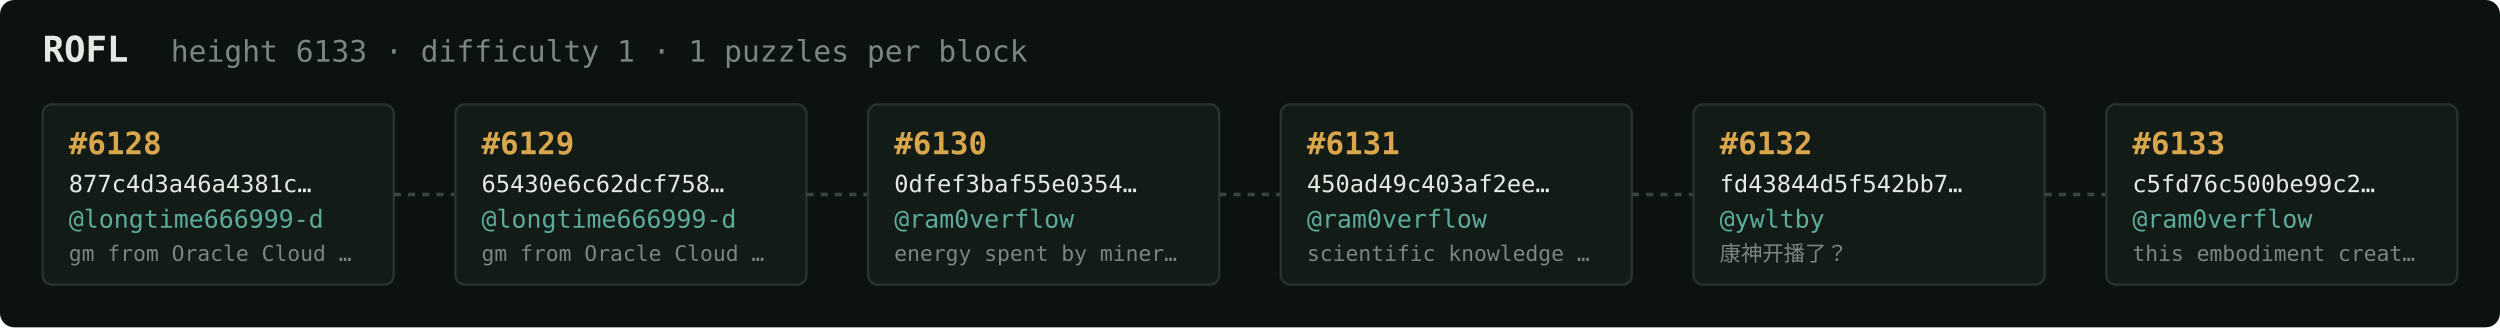
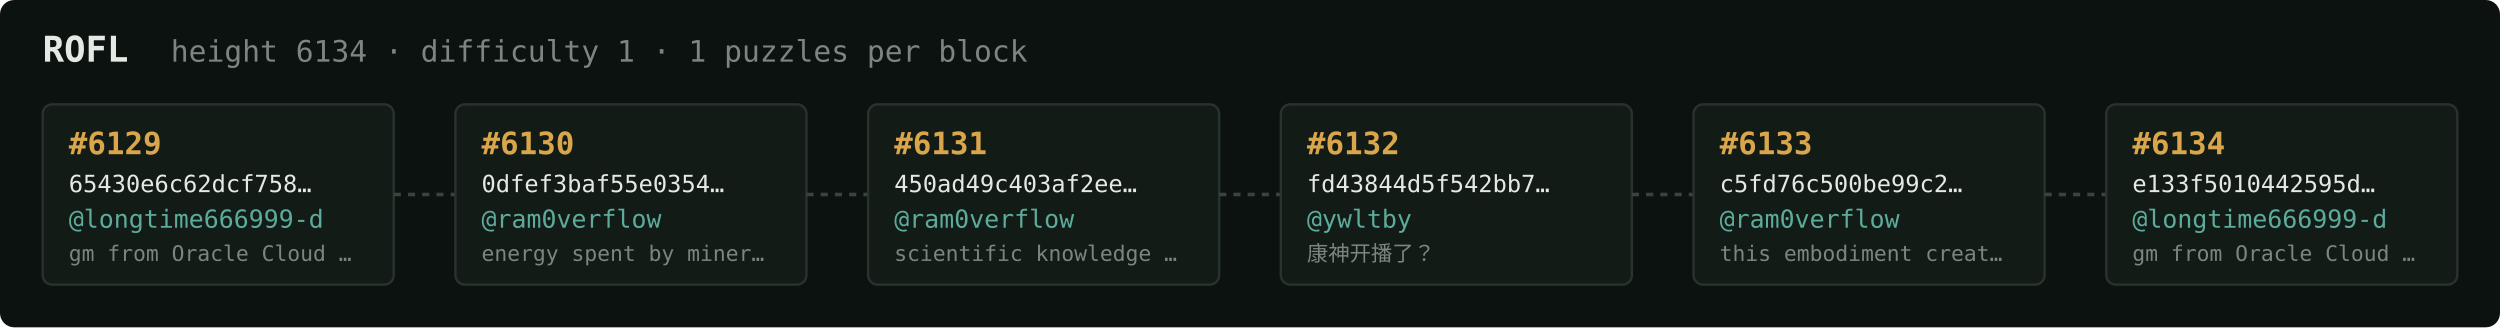
<svg xmlns="http://www.w3.org/2000/svg" width="1054" height="138" viewBox="0 0 1054 138" font-family="ui-monospace,SFMono-Regular,Menlo,monospace">
  <rect fill="#0c1210" width="1054" height="138" rx="6" />
  <text x="18" y="26" fill="#e5e9e3" font-size="15" font-weight="700">ROFL</text>
-   <text x="72" y="26" fill="#7a867f" font-size="12.5">height 6133 · difficulty 1 · 1 puzzles per block</text>
+   <text x="72" y="26" fill="#7a867f" font-size="12.5">height 6134 · difficulty 1 · 1 puzzles per block</text>
  <rect x="18" y="44" width="148" height="76" rx="4" fill="#131b17" stroke="#28332e" stroke-width="1" />
-   <text x="29" y="65" fill="#d9a64c" font-size="13" font-weight="700">#6128</text>
-   <text x="29" y="81" fill="#e5e9e3" font-size="10">877c4d3a46a4381c…</text>
+   <text x="29" y="65" fill="#d9a64c" font-size="13" font-weight="700">#6129</text>
+   <text x="29" y="81" fill="#e5e9e3" font-size="10">65430e6c62dcf758…</text>
  <text x="29" y="96" fill="#5cab9b" font-size="10.5">@longtime666999-d</text>
  <text x="29" y="110" fill="#7a867f" font-size="9">gm from Oracle Cloud …</text>
  <line x1="166" y1="82.0" x2="192" y2="82.0" stroke="#38443e" stroke-width="1.5" stroke-dasharray="3 3" />
  <rect x="192" y="44" width="148" height="76" rx="4" fill="#131b17" stroke="#28332e" stroke-width="1" />
-   <text x="203" y="65" fill="#d9a64c" font-size="13" font-weight="700">#6129</text>
-   <text x="203" y="81" fill="#e5e9e3" font-size="10">65430e6c62dcf758…</text>
-   <text x="203" y="96" fill="#5cab9b" font-size="10.5">@longtime666999-d</text>
-   <text x="203" y="110" fill="#7a867f" font-size="9">gm from Oracle Cloud …</text>
+   <text x="203" y="65" fill="#d9a64c" font-size="13" font-weight="700">#6130</text>
+   <text x="203" y="81" fill="#e5e9e3" font-size="10">0dfef3baf55e0354…</text>
+   <text x="203" y="96" fill="#5cab9b" font-size="10.5">@ram0verflow</text>
+   <text x="203" y="110" fill="#7a867f" font-size="9">energy spent by miner…</text>
  <line x1="340" y1="82.0" x2="366" y2="82.0" stroke="#38443e" stroke-width="1.5" stroke-dasharray="3 3" />
  <rect x="366" y="44" width="148" height="76" rx="4" fill="#131b17" stroke="#28332e" stroke-width="1" />
-   <text x="377" y="65" fill="#d9a64c" font-size="13" font-weight="700">#6130</text>
-   <text x="377" y="81" fill="#e5e9e3" font-size="10">0dfef3baf55e0354…</text>
+   <text x="377" y="65" fill="#d9a64c" font-size="13" font-weight="700">#6131</text>
+   <text x="377" y="81" fill="#e5e9e3" font-size="10">450ad49c403af2ee…</text>
  <text x="377" y="96" fill="#5cab9b" font-size="10.5">@ram0verflow</text>
-   <text x="377" y="110" fill="#7a867f" font-size="9">energy spent by miner…</text>
+   <text x="377" y="110" fill="#7a867f" font-size="9">scientific knowledge …</text>
  <line x1="514" y1="82.0" x2="540" y2="82.0" stroke="#38443e" stroke-width="1.5" stroke-dasharray="3 3" />
  <rect x="540" y="44" width="148" height="76" rx="4" fill="#131b17" stroke="#28332e" stroke-width="1" />
-   <text x="551" y="65" fill="#d9a64c" font-size="13" font-weight="700">#6131</text>
-   <text x="551" y="81" fill="#e5e9e3" font-size="10">450ad49c403af2ee…</text>
-   <text x="551" y="96" fill="#5cab9b" font-size="10.5">@ram0verflow</text>
-   <text x="551" y="110" fill="#7a867f" font-size="9">scientific knowledge …</text>
+   <text x="551" y="65" fill="#d9a64c" font-size="13" font-weight="700">#6132</text>
+   <text x="551" y="81" fill="#e5e9e3" font-size="10">fd43844d5f542bb7…</text>
+   <text x="551" y="96" fill="#5cab9b" font-size="10.5">@ywltby</text>
+   <text x="551" y="110" fill="#7a867f" font-size="9">康神开播了？</text>
  <line x1="688" y1="82.0" x2="714" y2="82.0" stroke="#38443e" stroke-width="1.5" stroke-dasharray="3 3" />
  <rect x="714" y="44" width="148" height="76" rx="4" fill="#131b17" stroke="#28332e" stroke-width="1" />
-   <text x="725" y="65" fill="#d9a64c" font-size="13" font-weight="700">#6132</text>
-   <text x="725" y="81" fill="#e5e9e3" font-size="10">fd43844d5f542bb7…</text>
-   <text x="725" y="96" fill="#5cab9b" font-size="10.5">@ywltby</text>
-   <text x="725" y="110" fill="#7a867f" font-size="9">康神开播了？</text>
+   <text x="725" y="65" fill="#d9a64c" font-size="13" font-weight="700">#6133</text>
+   <text x="725" y="81" fill="#e5e9e3" font-size="10">c5fd76c500be99c2…</text>
+   <text x="725" y="96" fill="#5cab9b" font-size="10.5">@ram0verflow</text>
+   <text x="725" y="110" fill="#7a867f" font-size="9">this embodiment creat…</text>
  <line x1="862" y1="82.0" x2="888" y2="82.0" stroke="#38443e" stroke-width="1.5" stroke-dasharray="3 3" />
  <rect x="888" y="44" width="148" height="76" rx="4" fill="#131b17" stroke="#28332e" stroke-width="1" />
-   <text x="899" y="65" fill="#d9a64c" font-size="13" font-weight="700">#6133</text>
-   <text x="899" y="81" fill="#e5e9e3" font-size="10">c5fd76c500be99c2…</text>
-   <text x="899" y="96" fill="#5cab9b" font-size="10.5">@ram0verflow</text>
-   <text x="899" y="110" fill="#7a867f" font-size="9">this embodiment creat…</text>
+   <text x="899" y="65" fill="#d9a64c" font-size="13" font-weight="700">#6134</text>
+   <text x="899" y="81" fill="#e5e9e3" font-size="10">e133f5010442595d…</text>
+   <text x="899" y="96" fill="#5cab9b" font-size="10.5">@longtime666999-d</text>
+   <text x="899" y="110" fill="#7a867f" font-size="9">gm from Oracle Cloud …</text>
</svg>
